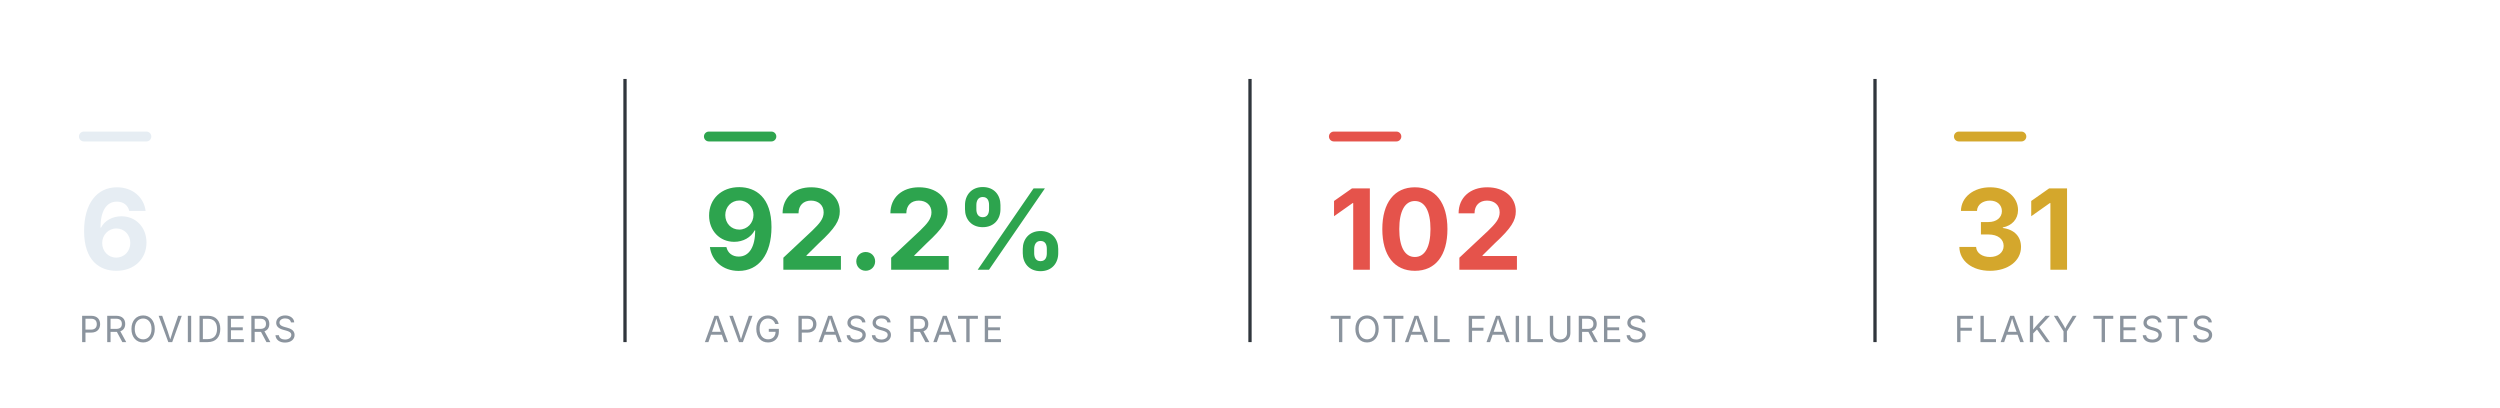
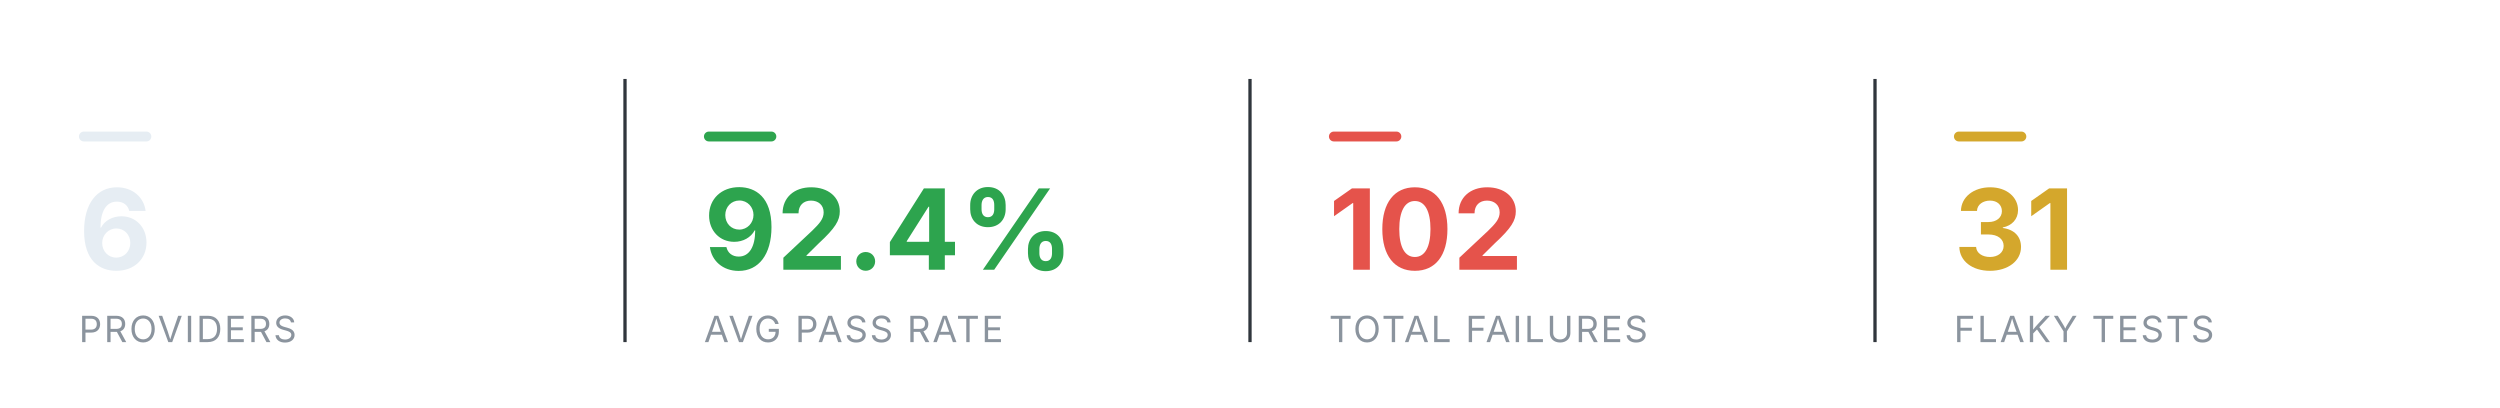
<svg xmlns="http://www.w3.org/2000/svg" viewBox="0 0 760 124" width="760" height="124" role="img" aria-label="Smoke health summary" font-family="-apple-system,BlinkMacSystemFont,'Segoe UI',system-ui,sans-serif">
  <rect x="24" y="40" width="22" height="3" rx="1.5" fill="#e6edf3" />
  <text x="24" y="82" font-size="34" font-weight="700" text-anchor="start" fill="#e6edf3">6</text>
  <text x="24" y="104" font-size="11" font-weight="400" text-anchor="start" fill="#8b949e" letter-spacing="0.6">PROVIDERS</text>
  <line x1="190" y1="24" x2="190" y2="104" stroke="#30363d" stroke-width="1" />
  <rect x="214" y="40" width="22" height="3" rx="1.5" fill="#2DA44E" />
-   <text x="214" y="82" font-size="34" font-weight="700" text-anchor="start" fill="#2DA44E">92.2%</text>
+   <text x="214" y="82" font-size="34" font-weight="700" text-anchor="start" fill="#2DA44E">92.4%</text>
  <text x="214" y="104" font-size="11" font-weight="400" text-anchor="start" fill="#8b949e" letter-spacing="0.6">AVG PASS RATE</text>
  <line x1="380" y1="24" x2="380" y2="104" stroke="#30363d" stroke-width="1" />
  <rect x="404" y="40" width="22" height="3" rx="1.5" fill="#E5534B" />
  <text x="404" y="82" font-size="34" font-weight="700" text-anchor="start" fill="#E5534B">102</text>
  <text x="404" y="104" font-size="11" font-weight="400" text-anchor="start" fill="#8b949e" letter-spacing="0.6">TOTAL FAILURES</text>
  <line x1="570" y1="24" x2="570" y2="104" stroke="#30363d" stroke-width="1" />
  <rect x="594" y="40" width="22" height="3" rx="1.5" fill="#D4A72C" />
  <text x="594" y="82" font-size="34" font-weight="700" text-anchor="start" fill="#D4A72C">31</text>
  <text x="594" y="104" font-size="11" font-weight="400" text-anchor="start" fill="#8b949e" letter-spacing="0.6">FLAKY TESTS</text>
</svg>
